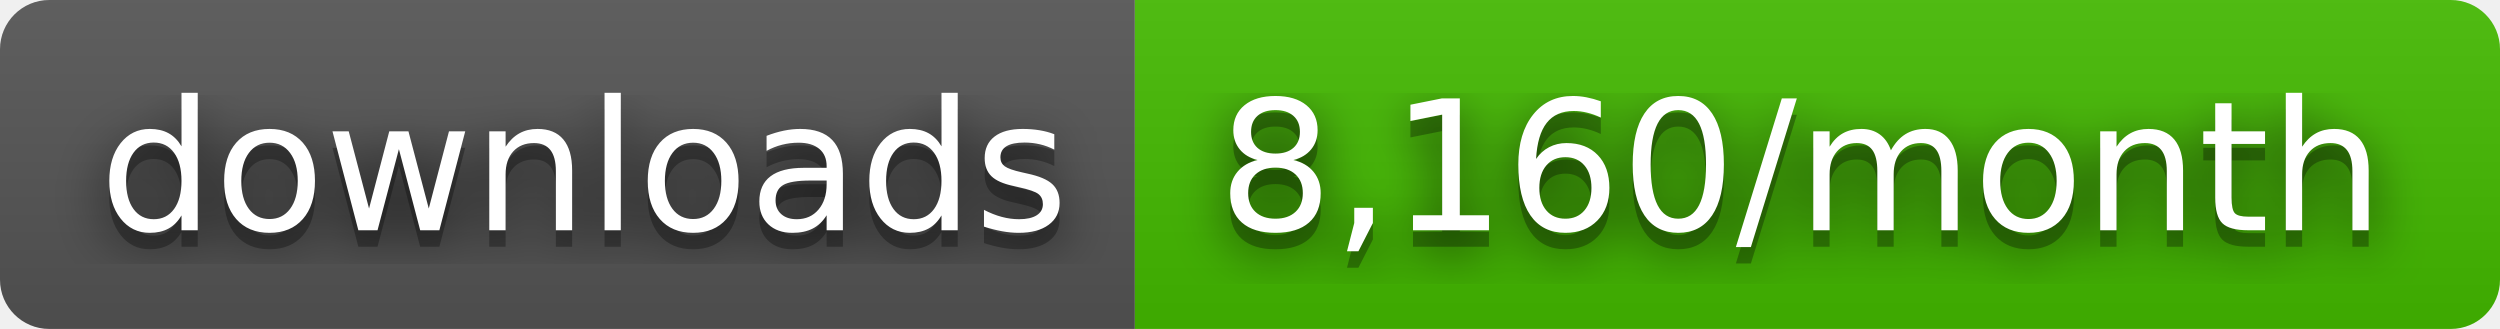
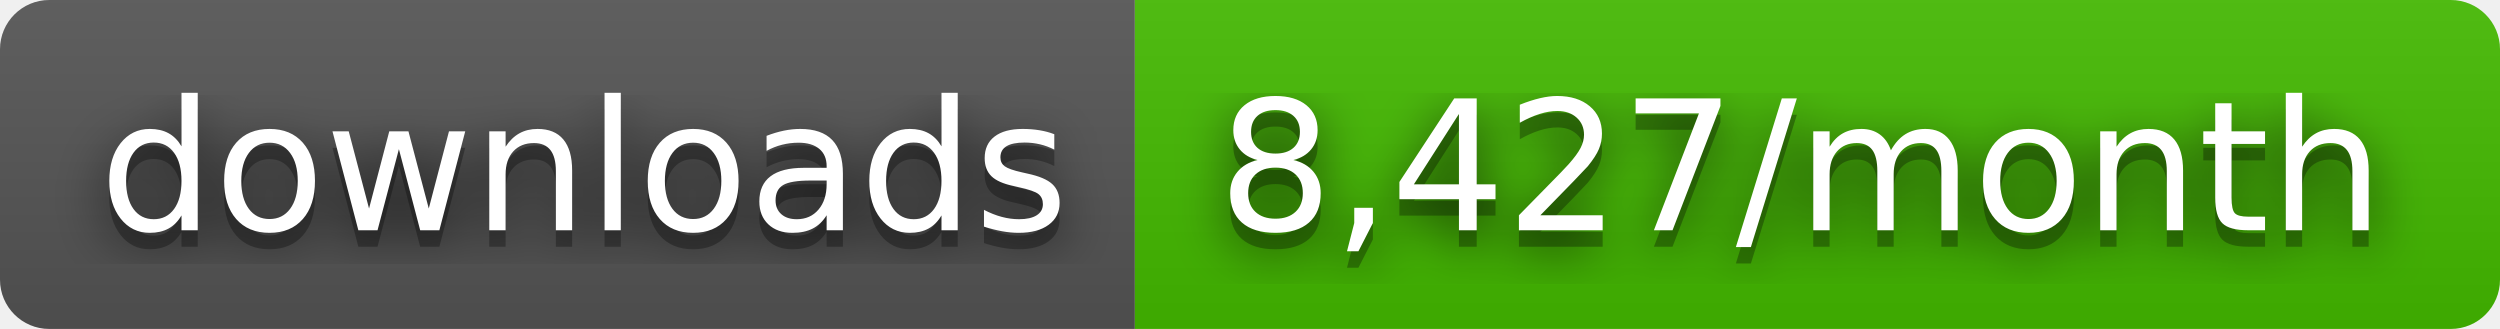
- <svg xmlns="http://www.w3.org/2000/svg" width="152" height="20" role="img" aria-label="downloads: 8,160/month">
+ <svg xmlns="http://www.w3.org/2000/svg" width="152" height="20" role="img" aria-label="downloads: 8,427/month">
  <filter id="blur">
    <feGaussianBlur stdDeviation="16" />
  </filter>
  <linearGradient id="s" x2="0" y2="100%">
    <stop offset="0" stop-color="#bbb" stop-opacity=".1" />
    <stop offset="1" stop-opacity=".1" />
  </linearGradient>
  <clipPath id="r">
    <rect width="152" height="20" rx="3" />
  </clipPath>
  <g clip-path="url(#r)">
    <rect width="69" height="20" fill="#555" />
    <rect x="69" width="83" height="20" fill="#4b0" />
    <rect width="152" height="20" fill="url(#s)" />
  </g>
  <g fill="#fff" text-anchor="middle" font-family="Verdana,Geneva,DejaVu Sans,sans-serif" text-rendering="geometricPrecision" font-size="110">
    <g transform="scale(.1)">
      <g aria-hidden="true" fill="#010101">
        <text x="355" y="150" fill-opacity=".8" filter="url(#blur)" textLength="590">downloads</text>
        <text x="355" y="150" fill-opacity=".3" textLength="590">downloads</text>
      </g>
      <text x="355" y="140" textLength="590">downloads</text>
    </g>
    <g transform="scale(.1)">
      <g aria-hidden="true" fill="#010101">
-         <text x="1095" y="150" fill-opacity=".8" filter="url(#blur)" textLength="730">8,160/month</text>
-         <text x="1095" y="150" fill-opacity=".3" textLength="730">8,160/month</text>
+         <text x="1095" y="150" fill-opacity=".8" filter="url(#blur)" textLength="730">8,427/month</text>
+         <text x="1095" y="150" fill-opacity=".3" textLength="730">8,427/month</text>
      </g>
-       <text x="1095" y="140" textLength="730">8,160/month</text>
+       <text x="1095" y="140" textLength="730">8,427/month</text>
    </g>
  </g>
</svg>
